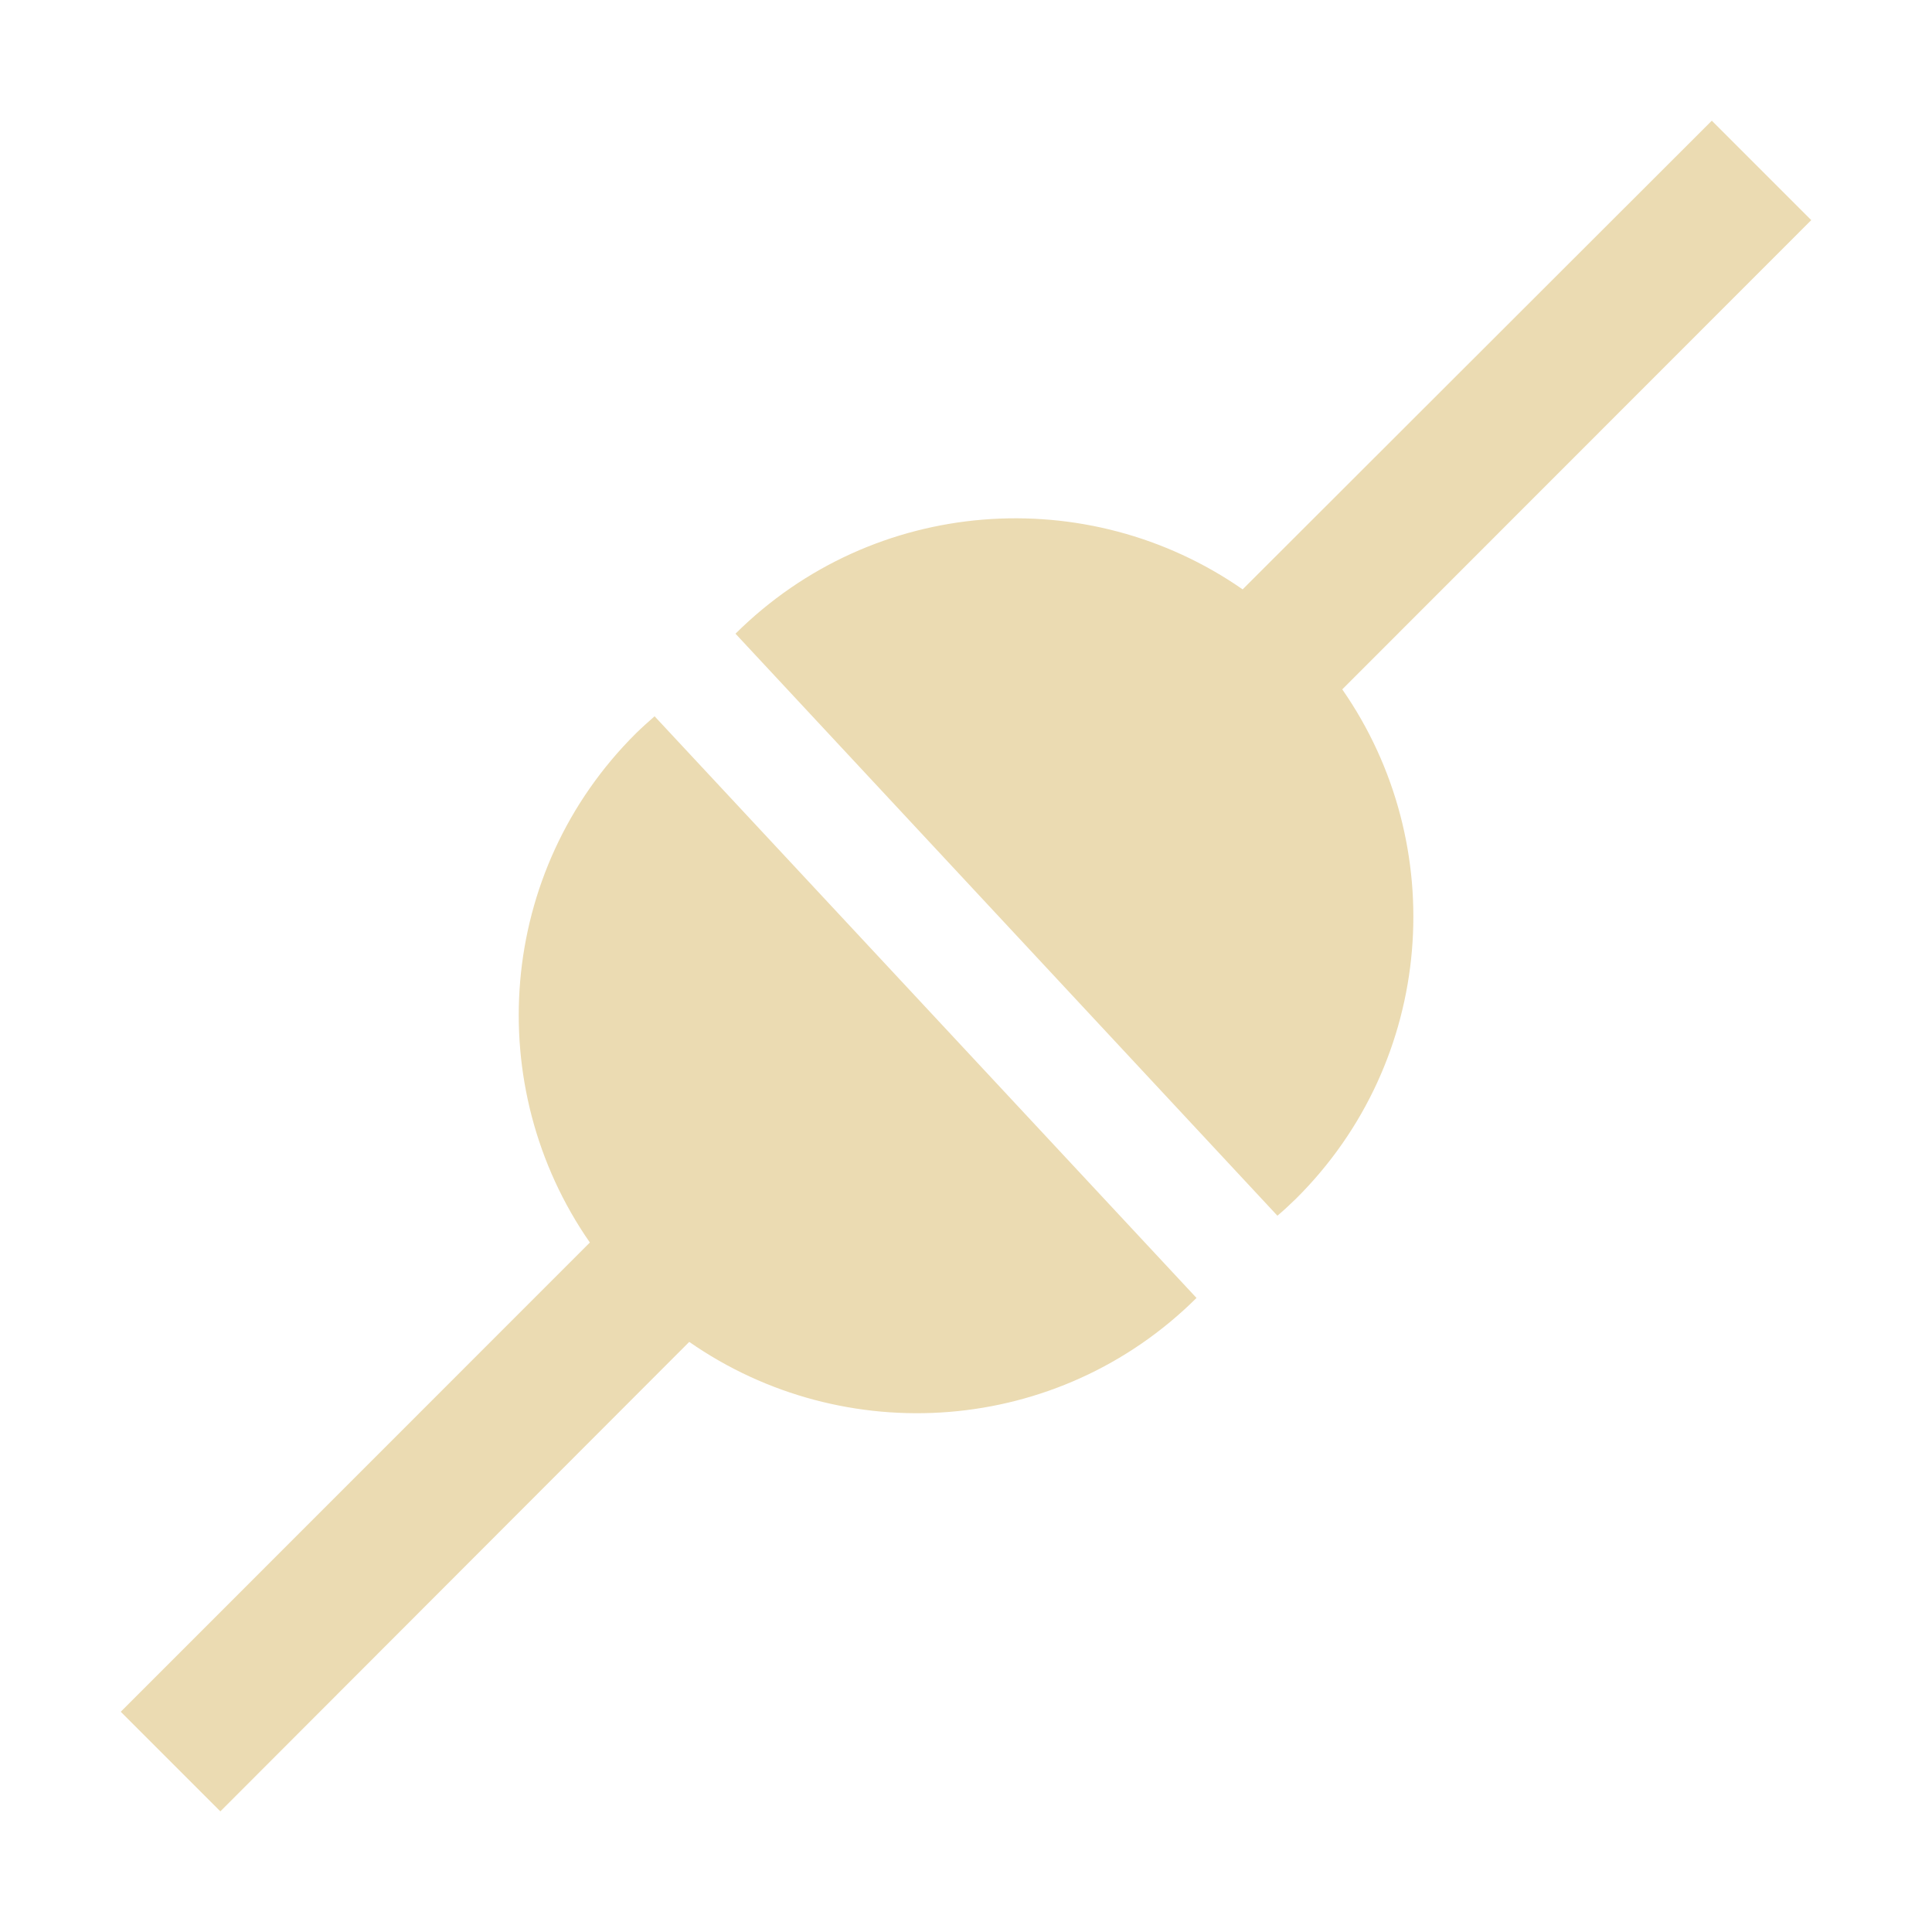
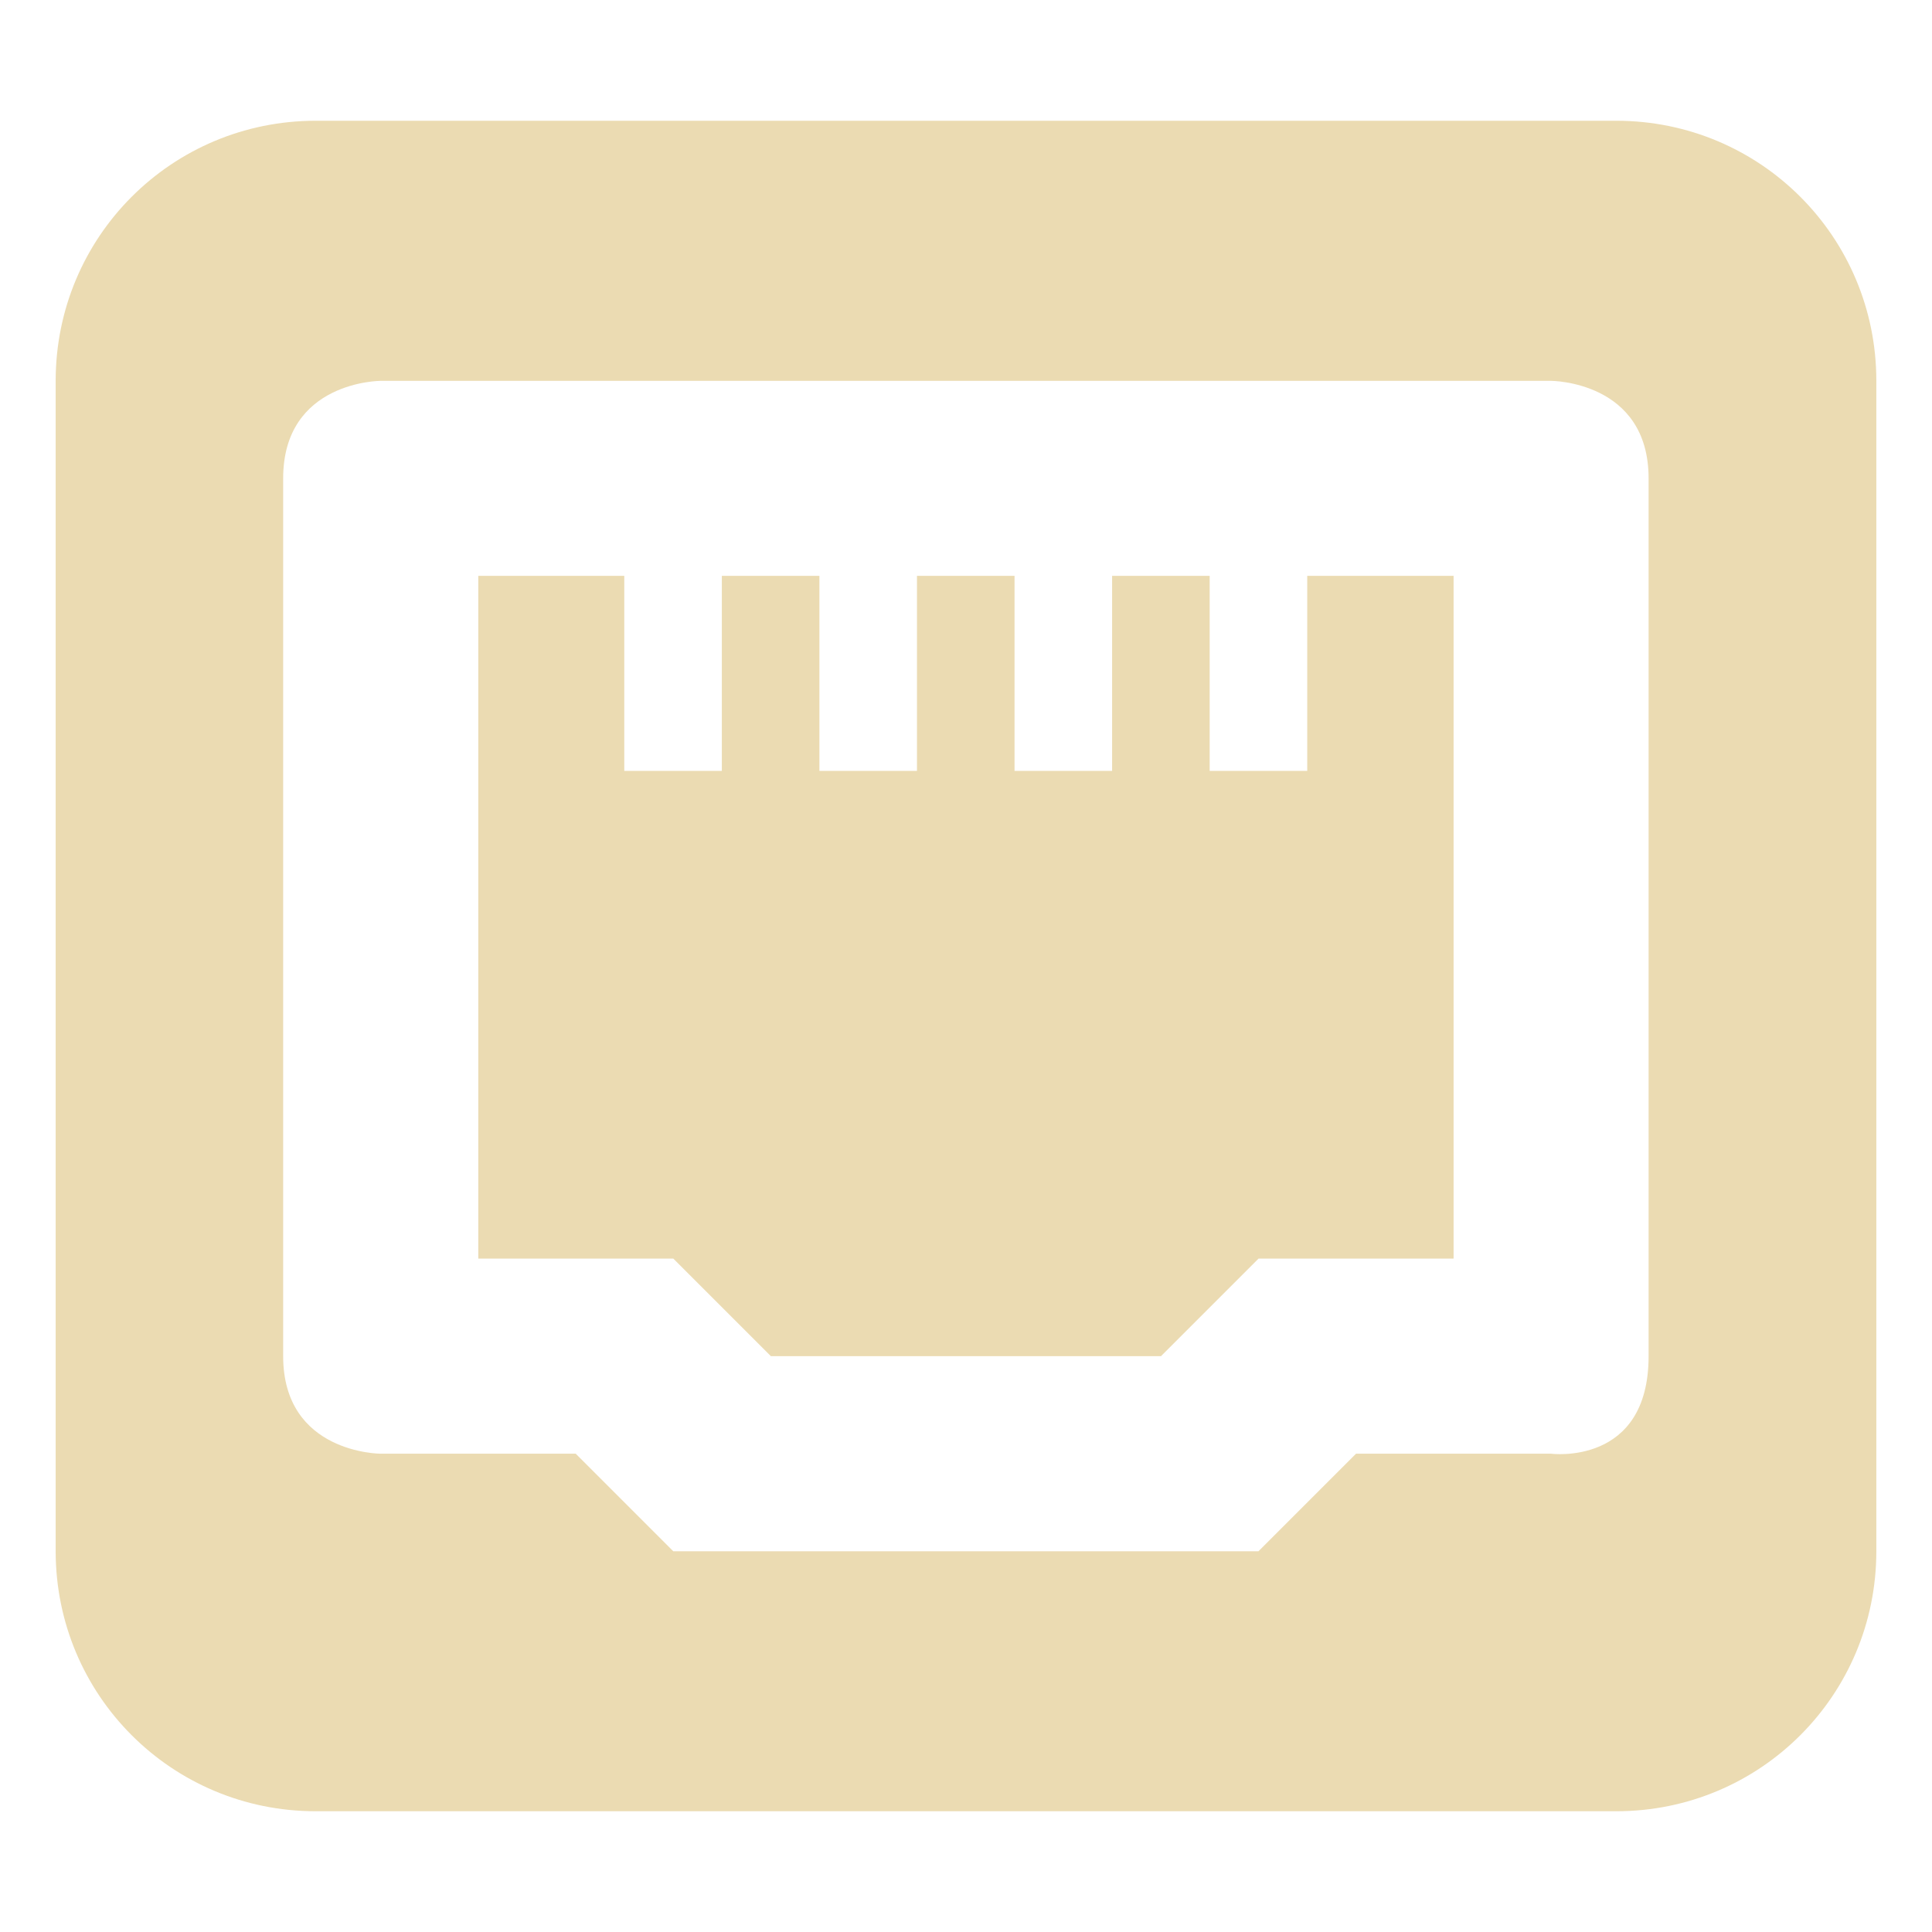
- <svg xmlns="http://www.w3.org/2000/svg" style="isolation:isolate" width="16" height="16" viewBox="0 0 16 16">
+ <svg xmlns="http://www.w3.org/2000/svg" width="16" height="16" version="1.1" viewBox="0 0 16 16">
  <defs>
-     <style id="current-color-scheme" type="text/css">
-    .ColorScheme-Text { color:#ebdbb2; } .ColorScheme-Highlight { color:#458588; }
-   </style>
-     <linearGradient id="arrongin" x1="0%" x2="0%" y1="0%" y2="100%">
-       <stop offset="0%" style="stop-color:#d79921; stop-opacity:1" />
-       <stop offset="100%" style="stop-color:#b57614; stop-opacity:1" />
-     </linearGradient>
-     <linearGradient id="aurora" x1="0%" x2="0%" y1="0%" y2="100%">
-       <stop offset="0%" style="stop-color:#83a598; stop-opacity:1" />
-       <stop offset="100%" style="stop-color:#b16286; stop-opacity:1" />
-     </linearGradient>
-     <linearGradient id="fitdance" x1="0%" x2="0%" y1="0%" y2="100%">
-       <stop offset="0%" style="stop-color:#8ec07c; stop-opacity:1" />
-       <stop offset="100%" style="stop-color:#458588; stop-opacity:1" />
-     </linearGradient>
-     <linearGradient id="oomox" x1="0%" x2="0%" y1="0%" y2="100%">
-       <stop offset="0%" style="stop-color:#458588; stop-opacity:1" />
-       <stop offset="100%" style="stop-color:#928374; stop-opacity:1" />
-     </linearGradient>
-     <linearGradient id="rainblue" x1="0%" x2="0%" y1="0%" y2="100%">
-       <stop offset="0%" style="stop-color:#b8bb26; stop-opacity:1" />
-       <stop offset="100%" style="stop-color:#076678; stop-opacity:1" />
-     </linearGradient>
-     <linearGradient id="sunrise" x1="0%" x2="0%" y1="0%" y2="100%">
-       <stop offset="0%" style="stop-color: #fe8019; stop-opacity:1" />
-       <stop offset="100%" style="stop-color: #fabd2f; stop-opacity:1" />
-     </linearGradient>
-     <linearGradient id="telinkrin" x1="0%" x2="0%" y1="0%" y2="100%">
-       <stop offset="0%" style="stop-color: #83a598; stop-opacity:1" />
-       <stop offset="100%" style="stop-color: #83a598; stop-opacity:1" />
-     </linearGradient>
-     <linearGradient id="60spsycho" x1="0%" x2="0%" y1="0%" y2="100%">
-       <stop offset="0%" style="stop-color: #fb4934; stop-opacity:1" />
-       <stop offset="25%" style="stop-color: #fabd2f; stop-opacity:1" />
-       <stop offset="50%" style="stop-color: #fe8019; stop-opacity:1" />
-       <stop offset="100%" style="stop-color: #689d6a; stop-opacity:1" />
-     </linearGradient>
-     <linearGradient id="90ssummer" x1="0%" x2="0%" y1="0%" y2="100%">
-       <stop offset="0%" style="stop-color: #b16286; stop-opacity:1" />
-       <stop offset="20%" style="stop-color: #8ec07c; stop-opacity:1" />
-       <stop offset="50%" style="stop-color: #fabd2f; stop-opacity:1" />
-       <stop offset="100%" style="stop-color: #458588; stop-opacity:1" />
-     </linearGradient>
-     <linearGradient id="cyberneon" x1="0%" x2="0%" y1="0%" y2="100%">
-       <stop offset="0" style="stop-color:#83a598; stop-opacity:1" />
-       <stop offset="1" style="stop-color:#b16286; stop-opacity:1" />
-     </linearGradient>
-     <clipPath id="_clipPath_QzNsShKAlxDXJSPAHPtzfKP5sbBTT83Z">
-       <rect width="16" height="16" />
-     </clipPath>
+     <style type="text/css" id="current-color-scheme">.ColorScheme-Text { color:#ebdbb2; } .ColorScheme-Highlight { color:#458588; }</style>
  </defs>
-   <g clip-path="url(#_clipPath_QzNsShKAlxDXJSPAHPtzfKP5sbBTT83Z)">
-     <rect style="fill:currentColor" class="ColorScheme-Text" width="4.625" height="3.594" x="17.09" y="-.09" transform="matrix(1,0,0,1,0,0)" />
-     <path style="fill:currentColor" class="ColorScheme-Text" fill-rule="evenodd" d="M 14.177 0.999 L 10.291 4.881 C 9.011 3.99 7.238 4.109 6.091 5.248 L 10.579 10.068 C 10.633 10.023 10.682 9.976 10.733 9.927 C 11.885 8.783 12.013 6.998 11.116 5.709 L 15 1.823 L 14.177 1 M 5.421 5.932 C 5.37 5.977 5.319 6.022 5.269 6.071 C 4.115 7.215 3.988 9 4.885 10.29 L 1 14.176 L 1.825 15.001 L 5.708 11.113 C 6.989 12.005 8.761 11.889 9.909 10.749 L 5.421 5.932 L 5.421 5.932 Z" />
-   </g>
+   <path class="ColorScheme-Text" d="m2.615 1c-1.193 0-2.154 0.961-2.154 2.154v9.692c0 1.193 0.961 2.154 2.154 2.154h10.77c1.193 0 2.154-0.961 2.154-2.154v-9.692c0-1.193-0.961-2.154-2.154-2.154zm0.538 2.154h9.692s0.808 7e-7 0.808 0.808v7.269c0 0.913-0.808 0.808-0.808 0.808h-1.615l-0.808 0.808h-4.846l-0.808-0.808h-1.615s-0.808-1e-6 -0.808-0.808v-7.269c0-0.808 0.808-0.808 0.808-0.808zm0.808 1.615v5.654h1.615l0.808 0.808h3.231l0.808-0.808h1.615v-5.654h-1.212v1.615h-0.808v-1.615h-0.808v1.615h-0.808v-1.615h-0.808v1.615h-0.808v-1.615h-0.808v1.615h-0.808v-1.615z" fill="currentColor" />
</svg>
